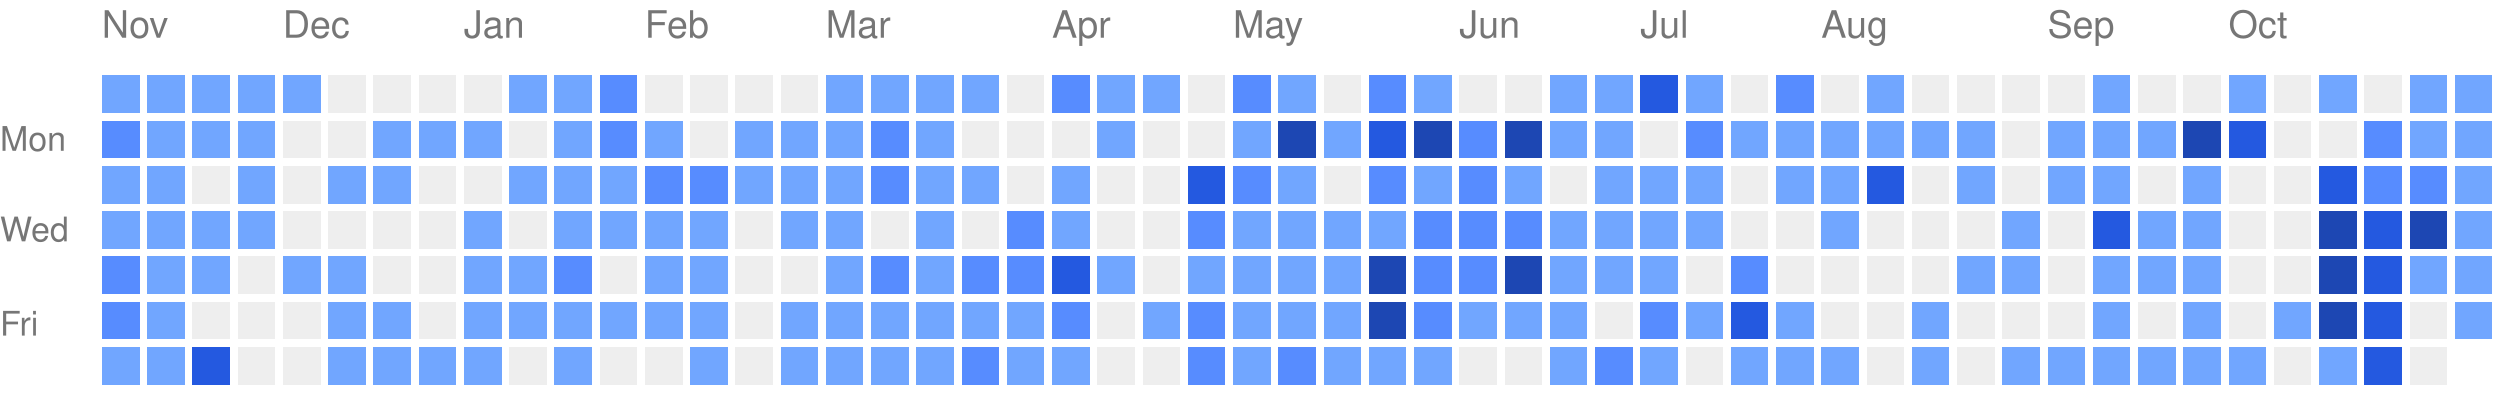
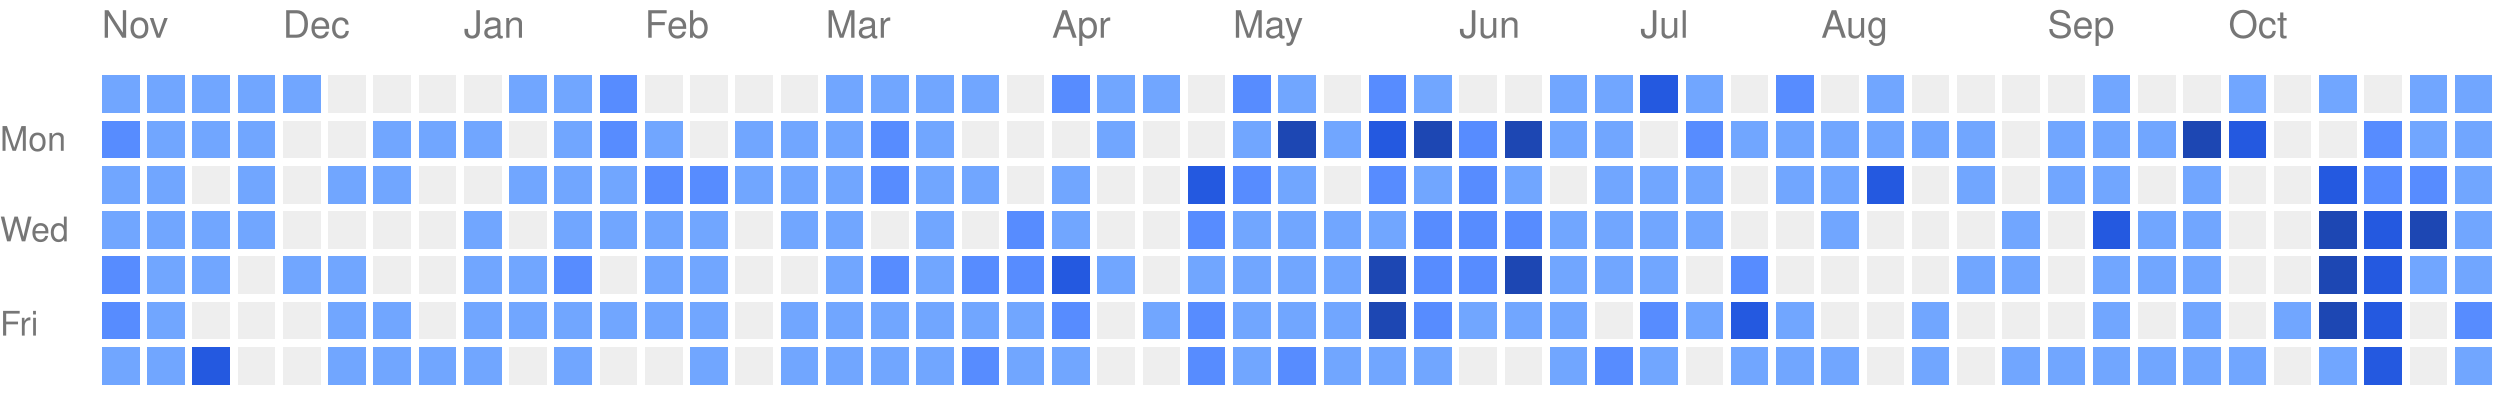
<svg xmlns="http://www.w3.org/2000/svg" version="1.1" width="663" height="104">
  <rect style="fill:#71a6ff;shape-rendering:crispedges;" data-score="1" data-date="2025-11-09" x="27" y="20" width="10" height="10" />
  <rect style="fill:#71a6ff;shape-rendering:crispedges;" data-score="1" data-date="2025-11-16" x="39" y="20" width="10" height="10" />
  <rect style="fill:#71a6ff;shape-rendering:crispedges;" data-score="1" data-date="2025-11-23" x="51" y="20" width="10" height="10" />
  <rect style="fill:#71a6ff;shape-rendering:crispedges;" data-score="1" data-date="2025-11-30" x="63" y="20" width="10" height="10" />
  <rect style="fill:#71a6ff;shape-rendering:crispedges;" data-score="1" data-date="2025-12-07" x="75" y="20" width="10" height="10" />
  <rect style="fill:#EEEEEE;shape-rendering:crispedges;" data-score="0" data-date="2025-12-14" x="87" y="20" width="10" height="10" />
  <rect style="fill:#EEEEEE;shape-rendering:crispedges;" data-score="0" data-date="2025-12-21" x="99" y="20" width="10" height="10" />
  <rect style="fill:#EEEEEE;shape-rendering:crispedges;" data-score="0" data-date="2025-12-28" x="111" y="20" width="10" height="10" />
  <rect style="fill:#EEEEEE;shape-rendering:crispedges;" data-score="0" data-date="2026-01-04" x="123" y="20" width="10" height="10" />
  <rect style="fill:#71a6ff;shape-rendering:crispedges;" data-score="1" data-date="2026-01-11" x="135" y="20" width="10" height="10" />
  <rect style="fill:#71a6ff;shape-rendering:crispedges;" data-score="1" data-date="2026-01-18" x="147" y="20" width="10" height="10" />
  <rect style="fill:#578cff;shape-rendering:crispedges;" data-score="2" data-date="2026-01-25" x="159" y="20" width="10" height="10" />
  <rect style="fill:#EEEEEE;shape-rendering:crispedges;" data-score="0" data-date="2026-02-01" x="171" y="20" width="10" height="10" />
  <rect style="fill:#EEEEEE;shape-rendering:crispedges;" data-score="0" data-date="2026-02-08" x="183" y="20" width="10" height="10" />
  <rect style="fill:#EEEEEE;shape-rendering:crispedges;" data-score="0" data-date="2026-02-15" x="195" y="20" width="10" height="10" />
  <rect style="fill:#EEEEEE;shape-rendering:crispedges;" data-score="0" data-date="2026-02-22" x="207" y="20" width="10" height="10" />
  <rect style="fill:#71a6ff;shape-rendering:crispedges;" data-score="1" data-date="2026-03-01" x="219" y="20" width="10" height="10" />
  <rect style="fill:#71a6ff;shape-rendering:crispedges;" data-score="1" data-date="2026-03-08" x="231" y="20" width="10" height="10" />
  <rect style="fill:#71a6ff;shape-rendering:crispedges;" data-score="1" data-date="2026-03-15" x="243" y="20" width="10" height="10" />
  <rect style="fill:#71a6ff;shape-rendering:crispedges;" data-score="1" data-date="2026-03-22" x="255" y="20" width="10" height="10" />
  <rect style="fill:#EEEEEE;shape-rendering:crispedges;" data-score="0" data-date="2026-03-29" x="267" y="20" width="10" height="10" />
  <rect style="fill:#578cff;shape-rendering:crispedges;" data-score="2" data-date="2026-04-05" x="279" y="20" width="10" height="10" />
  <rect style="fill:#71a6ff;shape-rendering:crispedges;" data-score="1" data-date="2026-04-12" x="291" y="20" width="10" height="10" />
  <rect style="fill:#71a6ff;shape-rendering:crispedges;" data-score="1" data-date="2026-04-19" x="303" y="20" width="10" height="10" />
  <rect style="fill:#EEEEEE;shape-rendering:crispedges;" data-score="0" data-date="2026-04-26" x="315" y="20" width="10" height="10" />
  <rect style="fill:#578cff;shape-rendering:crispedges;" data-score="2" data-date="2026-05-03" x="327" y="20" width="10" height="10" />
  <rect style="fill:#71a6ff;shape-rendering:crispedges;" data-score="1" data-date="2026-05-10" x="339" y="20" width="10" height="10" />
  <rect style="fill:#EEEEEE;shape-rendering:crispedges;" data-score="0" data-date="2026-05-17" x="351" y="20" width="10" height="10" />
  <rect style="fill:#578cff;shape-rendering:crispedges;" data-score="2" data-date="2026-05-24" x="363" y="20" width="10" height="10" />
  <rect style="fill:#71a6ff;shape-rendering:crispedges;" data-score="1" data-date="2026-05-31" x="375" y="20" width="10" height="10" />
  <rect style="fill:#EEEEEE;shape-rendering:crispedges;" data-score="0" data-date="2026-06-07" x="387" y="20" width="10" height="10" />
  <rect style="fill:#EEEEEE;shape-rendering:crispedges;" data-score="0" data-date="2026-06-14" x="399" y="20" width="10" height="10" />
  <rect style="fill:#71a6ff;shape-rendering:crispedges;" data-score="1" data-date="2026-06-21" x="411" y="20" width="10" height="10" />
  <rect style="fill:#71a6ff;shape-rendering:crispedges;" data-score="1" data-date="2026-06-28" x="423" y="20" width="10" height="10" />
  <rect style="fill:#2459e0;shape-rendering:crispedges;" data-score="3" data-date="2026-07-05" x="435" y="20" width="10" height="10" />
  <rect style="fill:#71a6ff;shape-rendering:crispedges;" data-score="1" data-date="2026-07-12" x="447" y="20" width="10" height="10" />
  <rect style="fill:#EEEEEE;shape-rendering:crispedges;" data-score="0" data-date="2026-07-19" x="459" y="20" width="10" height="10" />
  <rect style="fill:#578cff;shape-rendering:crispedges;" data-score="2" data-date="2026-07-26" x="471" y="20" width="10" height="10" />
  <rect style="fill:#EEEEEE;shape-rendering:crispedges;" data-score="0" data-date="2026-08-02" x="483" y="20" width="10" height="10" />
  <rect style="fill:#71a6ff;shape-rendering:crispedges;" data-score="1" data-date="2026-08-09" x="495" y="20" width="10" height="10" />
  <rect style="fill:#EEEEEE;shape-rendering:crispedges;" data-score="0" data-date="2026-08-16" x="507" y="20" width="10" height="10" />
  <rect style="fill:#EEEEEE;shape-rendering:crispedges;" data-score="0" data-date="2026-08-23" x="519" y="20" width="10" height="10" />
  <rect style="fill:#EEEEEE;shape-rendering:crispedges;" data-score="0" data-date="2026-08-30" x="531" y="20" width="10" height="10" />
  <rect style="fill:#EEEEEE;shape-rendering:crispedges;" data-score="0" data-date="2026-09-06" x="543" y="20" width="10" height="10" />
  <rect style="fill:#71a6ff;shape-rendering:crispedges;" data-score="1" data-date="2026-09-13" x="555" y="20" width="10" height="10" />
  <rect style="fill:#EEEEEE;shape-rendering:crispedges;" data-score="0" data-date="2026-09-20" x="567" y="20" width="10" height="10" />
  <rect style="fill:#EEEEEE;shape-rendering:crispedges;" data-score="0" data-date="2026-09-27" x="579" y="20" width="10" height="10" />
  <rect style="fill:#71a6ff;shape-rendering:crispedges;" data-score="1" data-date="2026-10-04" x="591" y="20" width="10" height="10" />
  <rect style="fill:#EEEEEE;shape-rendering:crispedges;" data-score="0" data-date="2026-10-11" x="603" y="20" width="10" height="10" />
  <rect style="fill:#71a6ff;shape-rendering:crispedges;" data-score="1" data-date="2026-10-18" x="615" y="20" width="10" height="10" />
  <rect style="fill:#EEEEEE;shape-rendering:crispedges;" data-score="0" data-date="2026-10-25" x="627" y="20" width="10" height="10" />
  <rect style="fill:#71a6ff;shape-rendering:crispedges;" data-score="1" data-date="2026-11-01" x="639" y="20" width="10" height="10" />
  <rect style="fill:#71a6ff;shape-rendering:crispedges;" data-score="1" data-date="2026-11-08" x="651" y="20" width="10" height="10" />
  <rect style="fill:#578cff;shape-rendering:crispedges;" data-score="2" data-date="2025-11-10" x="27" y="32" width="10" height="10" />
  <rect style="fill:#71a6ff;shape-rendering:crispedges;" data-score="1" data-date="2025-11-17" x="39" y="32" width="10" height="10" />
  <rect style="fill:#71a6ff;shape-rendering:crispedges;" data-score="1" data-date="2025-11-24" x="51" y="32" width="10" height="10" />
  <rect style="fill:#71a6ff;shape-rendering:crispedges;" data-score="1" data-date="2025-12-01" x="63" y="32" width="10" height="10" />
  <rect style="fill:#EEEEEE;shape-rendering:crispedges;" data-score="0" data-date="2025-12-08" x="75" y="32" width="10" height="10" />
  <rect style="fill:#EEEEEE;shape-rendering:crispedges;" data-score="0" data-date="2025-12-15" x="87" y="32" width="10" height="10" />
  <rect style="fill:#71a6ff;shape-rendering:crispedges;" data-score="1" data-date="2025-12-22" x="99" y="32" width="10" height="10" />
  <rect style="fill:#71a6ff;shape-rendering:crispedges;" data-score="1" data-date="2025-12-29" x="111" y="32" width="10" height="10" />
  <rect style="fill:#71a6ff;shape-rendering:crispedges;" data-score="1" data-date="2026-01-05" x="123" y="32" width="10" height="10" />
  <rect style="fill:#EEEEEE;shape-rendering:crispedges;" data-score="0" data-date="2026-01-12" x="135" y="32" width="10" height="10" />
  <rect style="fill:#71a6ff;shape-rendering:crispedges;" data-score="1" data-date="2026-01-19" x="147" y="32" width="10" height="10" />
  <rect style="fill:#578cff;shape-rendering:crispedges;" data-score="2" data-date="2026-01-26" x="159" y="32" width="10" height="10" />
  <rect style="fill:#71a6ff;shape-rendering:crispedges;" data-score="1" data-date="2026-02-02" x="171" y="32" width="10" height="10" />
  <rect style="fill:#EEEEEE;shape-rendering:crispedges;" data-score="0" data-date="2026-02-09" x="183" y="32" width="10" height="10" />
  <rect style="fill:#71a6ff;shape-rendering:crispedges;" data-score="1" data-date="2026-02-16" x="195" y="32" width="10" height="10" />
  <rect style="fill:#71a6ff;shape-rendering:crispedges;" data-score="1" data-date="2026-02-23" x="207" y="32" width="10" height="10" />
  <rect style="fill:#71a6ff;shape-rendering:crispedges;" data-score="1" data-date="2026-03-02" x="219" y="32" width="10" height="10" />
  <rect style="fill:#578cff;shape-rendering:crispedges;" data-score="2" data-date="2026-03-09" x="231" y="32" width="10" height="10" />
  <rect style="fill:#71a6ff;shape-rendering:crispedges;" data-score="1" data-date="2026-03-16" x="243" y="32" width="10" height="10" />
  <rect style="fill:#EEEEEE;shape-rendering:crispedges;" data-score="0" data-date="2026-03-23" x="255" y="32" width="10" height="10" />
  <rect style="fill:#EEEEEE;shape-rendering:crispedges;" data-score="0" data-date="2026-03-30" x="267" y="32" width="10" height="10" />
  <rect style="fill:#EEEEEE;shape-rendering:crispedges;" data-score="0" data-date="2026-04-06" x="279" y="32" width="10" height="10" />
  <rect style="fill:#71a6ff;shape-rendering:crispedges;" data-score="1" data-date="2026-04-13" x="291" y="32" width="10" height="10" />
  <rect style="fill:#EEEEEE;shape-rendering:crispedges;" data-score="0" data-date="2026-04-20" x="303" y="32" width="10" height="10" />
  <rect style="fill:#EEEEEE;shape-rendering:crispedges;" data-score="0" data-date="2026-04-27" x="315" y="32" width="10" height="10" />
  <rect style="fill:#71a6ff;shape-rendering:crispedges;" data-score="1" data-date="2026-05-04" x="327" y="32" width="10" height="10" />
  <rect style="fill:#1d47b3;shape-rendering:crispedges;" data-score="4" data-date="2026-05-11" x="339" y="32" width="10" height="10" />
  <rect style="fill:#71a6ff;shape-rendering:crispedges;" data-score="1" data-date="2026-05-18" x="351" y="32" width="10" height="10" />
  <rect style="fill:#2459e0;shape-rendering:crispedges;" data-score="3" data-date="2026-05-25" x="363" y="32" width="10" height="10" />
  <rect style="fill:#1d47b3;shape-rendering:crispedges;" data-score="4" data-date="2026-06-01" x="375" y="32" width="10" height="10" />
  <rect style="fill:#578cff;shape-rendering:crispedges;" data-score="2" data-date="2026-06-08" x="387" y="32" width="10" height="10" />
  <rect style="fill:#1d47b3;shape-rendering:crispedges;" data-score="4" data-date="2026-06-15" x="399" y="32" width="10" height="10" />
  <rect style="fill:#71a6ff;shape-rendering:crispedges;" data-score="1" data-date="2026-06-22" x="411" y="32" width="10" height="10" />
  <rect style="fill:#71a6ff;shape-rendering:crispedges;" data-score="1" data-date="2026-06-29" x="423" y="32" width="10" height="10" />
  <rect style="fill:#EEEEEE;shape-rendering:crispedges;" data-score="0" data-date="2026-07-06" x="435" y="32" width="10" height="10" />
  <rect style="fill:#578cff;shape-rendering:crispedges;" data-score="2" data-date="2026-07-13" x="447" y="32" width="10" height="10" />
  <rect style="fill:#71a6ff;shape-rendering:crispedges;" data-score="1" data-date="2026-07-20" x="459" y="32" width="10" height="10" />
  <rect style="fill:#71a6ff;shape-rendering:crispedges;" data-score="1" data-date="2026-07-27" x="471" y="32" width="10" height="10" />
  <rect style="fill:#71a6ff;shape-rendering:crispedges;" data-score="1" data-date="2026-08-03" x="483" y="32" width="10" height="10" />
  <rect style="fill:#71a6ff;shape-rendering:crispedges;" data-score="1" data-date="2026-08-10" x="495" y="32" width="10" height="10" />
  <rect style="fill:#71a6ff;shape-rendering:crispedges;" data-score="1" data-date="2026-08-17" x="507" y="32" width="10" height="10" />
  <rect style="fill:#71a6ff;shape-rendering:crispedges;" data-score="1" data-date="2026-08-24" x="519" y="32" width="10" height="10" />
  <rect style="fill:#EEEEEE;shape-rendering:crispedges;" data-score="0" data-date="2026-08-31" x="531" y="32" width="10" height="10" />
  <rect style="fill:#71a6ff;shape-rendering:crispedges;" data-score="1" data-date="2026-09-07" x="543" y="32" width="10" height="10" />
  <rect style="fill:#71a6ff;shape-rendering:crispedges;" data-score="1" data-date="2026-09-14" x="555" y="32" width="10" height="10" />
  <rect style="fill:#71a6ff;shape-rendering:crispedges;" data-score="1" data-date="2026-09-21" x="567" y="32" width="10" height="10" />
  <rect style="fill:#1d47b3;shape-rendering:crispedges;" data-score="4" data-date="2026-09-28" x="579" y="32" width="10" height="10" />
  <rect style="fill:#2459e0;shape-rendering:crispedges;" data-score="3" data-date="2026-10-05" x="591" y="32" width="10" height="10" />
  <rect style="fill:#EEEEEE;shape-rendering:crispedges;" data-score="0" data-date="2026-10-12" x="603" y="32" width="10" height="10" />
  <rect style="fill:#EEEEEE;shape-rendering:crispedges;" data-score="0" data-date="2026-10-19" x="615" y="32" width="10" height="10" />
  <rect style="fill:#578cff;shape-rendering:crispedges;" data-score="2" data-date="2026-10-26" x="627" y="32" width="10" height="10" />
  <rect style="fill:#71a6ff;shape-rendering:crispedges;" data-score="1" data-date="2026-11-02" x="639" y="32" width="10" height="10" />
  <rect style="fill:#71a6ff;shape-rendering:crispedges;" data-score="1" data-date="2026-11-09" x="651" y="32" width="10" height="10" />
  <rect style="fill:#71a6ff;shape-rendering:crispedges;" data-score="1" data-date="2025-11-11" x="27" y="44" width="10" height="10" />
  <rect style="fill:#71a6ff;shape-rendering:crispedges;" data-score="1" data-date="2025-11-18" x="39" y="44" width="10" height="10" />
  <rect style="fill:#EEEEEE;shape-rendering:crispedges;" data-score="0" data-date="2025-11-25" x="51" y="44" width="10" height="10" />
  <rect style="fill:#71a6ff;shape-rendering:crispedges;" data-score="1" data-date="2025-12-02" x="63" y="44" width="10" height="10" />
  <rect style="fill:#EEEEEE;shape-rendering:crispedges;" data-score="0" data-date="2025-12-09" x="75" y="44" width="10" height="10" />
  <rect style="fill:#71a6ff;shape-rendering:crispedges;" data-score="1" data-date="2025-12-16" x="87" y="44" width="10" height="10" />
  <rect style="fill:#71a6ff;shape-rendering:crispedges;" data-score="1" data-date="2025-12-23" x="99" y="44" width="10" height="10" />
  <rect style="fill:#EEEEEE;shape-rendering:crispedges;" data-score="0" data-date="2025-12-30" x="111" y="44" width="10" height="10" />
  <rect style="fill:#EEEEEE;shape-rendering:crispedges;" data-score="0" data-date="2026-01-06" x="123" y="44" width="10" height="10" />
  <rect style="fill:#71a6ff;shape-rendering:crispedges;" data-score="1" data-date="2026-01-13" x="135" y="44" width="10" height="10" />
  <rect style="fill:#71a6ff;shape-rendering:crispedges;" data-score="1" data-date="2026-01-20" x="147" y="44" width="10" height="10" />
  <rect style="fill:#71a6ff;shape-rendering:crispedges;" data-score="1" data-date="2026-01-27" x="159" y="44" width="10" height="10" />
  <rect style="fill:#578cff;shape-rendering:crispedges;" data-score="2" data-date="2026-02-03" x="171" y="44" width="10" height="10" />
  <rect style="fill:#578cff;shape-rendering:crispedges;" data-score="2" data-date="2026-02-10" x="183" y="44" width="10" height="10" />
  <rect style="fill:#71a6ff;shape-rendering:crispedges;" data-score="1" data-date="2026-02-17" x="195" y="44" width="10" height="10" />
  <rect style="fill:#71a6ff;shape-rendering:crispedges;" data-score="1" data-date="2026-02-24" x="207" y="44" width="10" height="10" />
  <rect style="fill:#71a6ff;shape-rendering:crispedges;" data-score="1" data-date="2026-03-03" x="219" y="44" width="10" height="10" />
  <rect style="fill:#578cff;shape-rendering:crispedges;" data-score="2" data-date="2026-03-10" x="231" y="44" width="10" height="10" />
  <rect style="fill:#71a6ff;shape-rendering:crispedges;" data-score="1" data-date="2026-03-17" x="243" y="44" width="10" height="10" />
  <rect style="fill:#71a6ff;shape-rendering:crispedges;" data-score="1" data-date="2026-03-24" x="255" y="44" width="10" height="10" />
  <rect style="fill:#EEEEEE;shape-rendering:crispedges;" data-score="0" data-date="2026-03-31" x="267" y="44" width="10" height="10" />
  <rect style="fill:#71a6ff;shape-rendering:crispedges;" data-score="1" data-date="2026-04-07" x="279" y="44" width="10" height="10" />
  <rect style="fill:#EEEEEE;shape-rendering:crispedges;" data-score="0" data-date="2026-04-14" x="291" y="44" width="10" height="10" />
  <rect style="fill:#EEEEEE;shape-rendering:crispedges;" data-score="0" data-date="2026-04-21" x="303" y="44" width="10" height="10" />
  <rect style="fill:#2459e0;shape-rendering:crispedges;" data-score="3" data-date="2026-04-28" x="315" y="44" width="10" height="10" />
  <rect style="fill:#578cff;shape-rendering:crispedges;" data-score="2" data-date="2026-05-05" x="327" y="44" width="10" height="10" />
  <rect style="fill:#71a6ff;shape-rendering:crispedges;" data-score="1" data-date="2026-05-12" x="339" y="44" width="10" height="10" />
  <rect style="fill:#EEEEEE;shape-rendering:crispedges;" data-score="0" data-date="2026-05-19" x="351" y="44" width="10" height="10" />
  <rect style="fill:#578cff;shape-rendering:crispedges;" data-score="2" data-date="2026-05-26" x="363" y="44" width="10" height="10" />
  <rect style="fill:#71a6ff;shape-rendering:crispedges;" data-score="1" data-date="2026-06-02" x="375" y="44" width="10" height="10" />
  <rect style="fill:#578cff;shape-rendering:crispedges;" data-score="2" data-date="2026-06-09" x="387" y="44" width="10" height="10" />
  <rect style="fill:#71a6ff;shape-rendering:crispedges;" data-score="1" data-date="2026-06-16" x="399" y="44" width="10" height="10" />
  <rect style="fill:#EEEEEE;shape-rendering:crispedges;" data-score="0" data-date="2026-06-23" x="411" y="44" width="10" height="10" />
  <rect style="fill:#71a6ff;shape-rendering:crispedges;" data-score="1" data-date="2026-06-30" x="423" y="44" width="10" height="10" />
  <rect style="fill:#71a6ff;shape-rendering:crispedges;" data-score="1" data-date="2026-07-07" x="435" y="44" width="10" height="10" />
  <rect style="fill:#71a6ff;shape-rendering:crispedges;" data-score="1" data-date="2026-07-14" x="447" y="44" width="10" height="10" />
  <rect style="fill:#EEEEEE;shape-rendering:crispedges;" data-score="0" data-date="2026-07-21" x="459" y="44" width="10" height="10" />
  <rect style="fill:#71a6ff;shape-rendering:crispedges;" data-score="1" data-date="2026-07-28" x="471" y="44" width="10" height="10" />
  <rect style="fill:#71a6ff;shape-rendering:crispedges;" data-score="1" data-date="2026-08-04" x="483" y="44" width="10" height="10" />
  <rect style="fill:#2459e0;shape-rendering:crispedges;" data-score="3" data-date="2026-08-11" x="495" y="44" width="10" height="10" />
  <rect style="fill:#EEEEEE;shape-rendering:crispedges;" data-score="0" data-date="2026-08-18" x="507" y="44" width="10" height="10" />
  <rect style="fill:#71a6ff;shape-rendering:crispedges;" data-score="1" data-date="2026-08-25" x="519" y="44" width="10" height="10" />
  <rect style="fill:#EEEEEE;shape-rendering:crispedges;" data-score="0" data-date="2026-09-01" x="531" y="44" width="10" height="10" />
  <rect style="fill:#71a6ff;shape-rendering:crispedges;" data-score="1" data-date="2026-09-08" x="543" y="44" width="10" height="10" />
  <rect style="fill:#71a6ff;shape-rendering:crispedges;" data-score="1" data-date="2026-09-15" x="555" y="44" width="10" height="10" />
  <rect style="fill:#EEEEEE;shape-rendering:crispedges;" data-score="0" data-date="2026-09-22" x="567" y="44" width="10" height="10" />
  <rect style="fill:#71a6ff;shape-rendering:crispedges;" data-score="1" data-date="2026-09-29" x="579" y="44" width="10" height="10" />
  <rect style="fill:#EEEEEE;shape-rendering:crispedges;" data-score="0" data-date="2026-10-06" x="591" y="44" width="10" height="10" />
  <rect style="fill:#EEEEEE;shape-rendering:crispedges;" data-score="0" data-date="2026-10-13" x="603" y="44" width="10" height="10" />
  <rect style="fill:#2459e0;shape-rendering:crispedges;" data-score="3" data-date="2026-10-20" x="615" y="44" width="10" height="10" />
  <rect style="fill:#578cff;shape-rendering:crispedges;" data-score="2" data-date="2026-10-27" x="627" y="44" width="10" height="10" />
  <rect style="fill:#578cff;shape-rendering:crispedges;" data-score="2" data-date="2026-11-03" x="639" y="44" width="10" height="10" />
  <rect style="fill:#71a6ff;shape-rendering:crispedges;" data-score="1" data-date="2026-11-10" x="651" y="44" width="10" height="10" />
  <rect style="fill:#71a6ff;shape-rendering:crispedges;" data-score="1" data-date="2025-11-12" x="27" y="56" width="10" height="10" />
  <rect style="fill:#71a6ff;shape-rendering:crispedges;" data-score="1" data-date="2025-11-19" x="39" y="56" width="10" height="10" />
  <rect style="fill:#71a6ff;shape-rendering:crispedges;" data-score="1" data-date="2025-11-26" x="51" y="56" width="10" height="10" />
  <rect style="fill:#71a6ff;shape-rendering:crispedges;" data-score="1" data-date="2025-12-03" x="63" y="56" width="10" height="10" />
  <rect style="fill:#EEEEEE;shape-rendering:crispedges;" data-score="0" data-date="2025-12-10" x="75" y="56" width="10" height="10" />
  <rect style="fill:#EEEEEE;shape-rendering:crispedges;" data-score="0" data-date="2025-12-17" x="87" y="56" width="10" height="10" />
  <rect style="fill:#EEEEEE;shape-rendering:crispedges;" data-score="0" data-date="2025-12-24" x="99" y="56" width="10" height="10" />
  <rect style="fill:#EEEEEE;shape-rendering:crispedges;" data-score="0" data-date="2025-12-31" x="111" y="56" width="10" height="10" />
  <rect style="fill:#71a6ff;shape-rendering:crispedges;" data-score="1" data-date="2026-01-07" x="123" y="56" width="10" height="10" />
  <rect style="fill:#EEEEEE;shape-rendering:crispedges;" data-score="0" data-date="2026-01-14" x="135" y="56" width="10" height="10" />
  <rect style="fill:#71a6ff;shape-rendering:crispedges;" data-score="1" data-date="2026-01-21" x="147" y="56" width="10" height="10" />
  <rect style="fill:#71a6ff;shape-rendering:crispedges;" data-score="1" data-date="2026-01-28" x="159" y="56" width="10" height="10" />
  <rect style="fill:#71a6ff;shape-rendering:crispedges;" data-score="1" data-date="2026-02-04" x="171" y="56" width="10" height="10" />
  <rect style="fill:#71a6ff;shape-rendering:crispedges;" data-score="1" data-date="2026-02-11" x="183" y="56" width="10" height="10" />
  <rect style="fill:#EEEEEE;shape-rendering:crispedges;" data-score="0" data-date="2026-02-18" x="195" y="56" width="10" height="10" />
  <rect style="fill:#71a6ff;shape-rendering:crispedges;" data-score="1" data-date="2026-02-25" x="207" y="56" width="10" height="10" />
  <rect style="fill:#71a6ff;shape-rendering:crispedges;" data-score="1" data-date="2026-03-04" x="219" y="56" width="10" height="10" />
  <rect style="fill:#EEEEEE;shape-rendering:crispedges;" data-score="0" data-date="2026-03-11" x="231" y="56" width="10" height="10" />
  <rect style="fill:#71a6ff;shape-rendering:crispedges;" data-score="1" data-date="2026-03-18" x="243" y="56" width="10" height="10" />
  <rect style="fill:#EEEEEE;shape-rendering:crispedges;" data-score="0" data-date="2026-03-25" x="255" y="56" width="10" height="10" />
  <rect style="fill:#578cff;shape-rendering:crispedges;" data-score="2" data-date="2026-04-01" x="267" y="56" width="10" height="10" />
  <rect style="fill:#71a6ff;shape-rendering:crispedges;" data-score="1" data-date="2026-04-08" x="279" y="56" width="10" height="10" />
  <rect style="fill:#EEEEEE;shape-rendering:crispedges;" data-score="0" data-date="2026-04-15" x="291" y="56" width="10" height="10" />
  <rect style="fill:#EEEEEE;shape-rendering:crispedges;" data-score="0" data-date="2026-04-22" x="303" y="56" width="10" height="10" />
  <rect style="fill:#578cff;shape-rendering:crispedges;" data-score="2" data-date="2026-04-29" x="315" y="56" width="10" height="10" />
  <rect style="fill:#71a6ff;shape-rendering:crispedges;" data-score="1" data-date="2026-05-06" x="327" y="56" width="10" height="10" />
  <rect style="fill:#71a6ff;shape-rendering:crispedges;" data-score="1" data-date="2026-05-13" x="339" y="56" width="10" height="10" />
  <rect style="fill:#71a6ff;shape-rendering:crispedges;" data-score="1" data-date="2026-05-20" x="351" y="56" width="10" height="10" />
  <rect style="fill:#71a6ff;shape-rendering:crispedges;" data-score="1" data-date="2026-05-27" x="363" y="56" width="10" height="10" />
  <rect style="fill:#578cff;shape-rendering:crispedges;" data-score="2" data-date="2026-06-03" x="375" y="56" width="10" height="10" />
  <rect style="fill:#578cff;shape-rendering:crispedges;" data-score="2" data-date="2026-06-10" x="387" y="56" width="10" height="10" />
  <rect style="fill:#578cff;shape-rendering:crispedges;" data-score="2" data-date="2026-06-17" x="399" y="56" width="10" height="10" />
  <rect style="fill:#71a6ff;shape-rendering:crispedges;" data-score="1" data-date="2026-06-24" x="411" y="56" width="10" height="10" />
  <rect style="fill:#71a6ff;shape-rendering:crispedges;" data-score="1" data-date="2026-07-01" x="423" y="56" width="10" height="10" />
  <rect style="fill:#71a6ff;shape-rendering:crispedges;" data-score="1" data-date="2026-07-08" x="435" y="56" width="10" height="10" />
  <rect style="fill:#71a6ff;shape-rendering:crispedges;" data-score="1" data-date="2026-07-15" x="447" y="56" width="10" height="10" />
  <rect style="fill:#EEEEEE;shape-rendering:crispedges;" data-score="0" data-date="2026-07-22" x="459" y="56" width="10" height="10" />
  <rect style="fill:#EEEEEE;shape-rendering:crispedges;" data-score="0" data-date="2026-07-29" x="471" y="56" width="10" height="10" />
  <rect style="fill:#71a6ff;shape-rendering:crispedges;" data-score="1" data-date="2026-08-05" x="483" y="56" width="10" height="10" />
  <rect style="fill:#EEEEEE;shape-rendering:crispedges;" data-score="0" data-date="2026-08-12" x="495" y="56" width="10" height="10" />
  <rect style="fill:#EEEEEE;shape-rendering:crispedges;" data-score="0" data-date="2026-08-19" x="507" y="56" width="10" height="10" />
  <rect style="fill:#EEEEEE;shape-rendering:crispedges;" data-score="0" data-date="2026-08-26" x="519" y="56" width="10" height="10" />
  <rect style="fill:#71a6ff;shape-rendering:crispedges;" data-score="1" data-date="2026-09-02" x="531" y="56" width="10" height="10" />
  <rect style="fill:#EEEEEE;shape-rendering:crispedges;" data-score="0" data-date="2026-09-09" x="543" y="56" width="10" height="10" />
  <rect style="fill:#2459e0;shape-rendering:crispedges;" data-score="3" data-date="2026-09-16" x="555" y="56" width="10" height="10" />
  <rect style="fill:#71a6ff;shape-rendering:crispedges;" data-score="1" data-date="2026-09-23" x="567" y="56" width="10" height="10" />
  <rect style="fill:#71a6ff;shape-rendering:crispedges;" data-score="1" data-date="2026-09-30" x="579" y="56" width="10" height="10" />
  <rect style="fill:#EEEEEE;shape-rendering:crispedges;" data-score="0" data-date="2026-10-07" x="591" y="56" width="10" height="10" />
  <rect style="fill:#EEEEEE;shape-rendering:crispedges;" data-score="0" data-date="2026-10-14" x="603" y="56" width="10" height="10" />
  <rect style="fill:#1d47b3;shape-rendering:crispedges;" data-score="4" data-date="2026-10-21" x="615" y="56" width="10" height="10" />
  <rect style="fill:#2459e0;shape-rendering:crispedges;" data-score="3" data-date="2026-10-28" x="627" y="56" width="10" height="10" />
  <rect style="fill:#1d47b3;shape-rendering:crispedges;" data-score="4" data-date="2026-11-04" x="639" y="56" width="10" height="10" />
  <rect style="fill:#71a6ff;shape-rendering:crispedges;" data-score="1" data-date="2026-11-11" x="651" y="56" width="10" height="10" />
  <rect style="fill:#578cff;shape-rendering:crispedges;" data-score="2" data-date="2025-11-13" x="27" y="68" width="10" height="10" />
  <rect style="fill:#71a6ff;shape-rendering:crispedges;" data-score="1" data-date="2025-11-20" x="39" y="68" width="10" height="10" />
  <rect style="fill:#71a6ff;shape-rendering:crispedges;" data-score="1" data-date="2025-11-27" x="51" y="68" width="10" height="10" />
  <rect style="fill:#EEEEEE;shape-rendering:crispedges;" data-score="0" data-date="2025-12-04" x="63" y="68" width="10" height="10" />
  <rect style="fill:#71a6ff;shape-rendering:crispedges;" data-score="1" data-date="2025-12-11" x="75" y="68" width="10" height="10" />
  <rect style="fill:#71a6ff;shape-rendering:crispedges;" data-score="1" data-date="2025-12-18" x="87" y="68" width="10" height="10" />
  <rect style="fill:#EEEEEE;shape-rendering:crispedges;" data-score="0" data-date="2025-12-25" x="99" y="68" width="10" height="10" />
  <rect style="fill:#EEEEEE;shape-rendering:crispedges;" data-score="0" data-date="2026-01-01" x="111" y="68" width="10" height="10" />
  <rect style="fill:#71a6ff;shape-rendering:crispedges;" data-score="1" data-date="2026-01-08" x="123" y="68" width="10" height="10" />
  <rect style="fill:#71a6ff;shape-rendering:crispedges;" data-score="1" data-date="2026-01-15" x="135" y="68" width="10" height="10" />
  <rect style="fill:#578cff;shape-rendering:crispedges;" data-score="2" data-date="2026-01-22" x="147" y="68" width="10" height="10" />
  <rect style="fill:#EEEEEE;shape-rendering:crispedges;" data-score="0" data-date="2026-01-29" x="159" y="68" width="10" height="10" />
  <rect style="fill:#71a6ff;shape-rendering:crispedges;" data-score="1" data-date="2026-02-05" x="171" y="68" width="10" height="10" />
  <rect style="fill:#71a6ff;shape-rendering:crispedges;" data-score="1" data-date="2026-02-12" x="183" y="68" width="10" height="10" />
  <rect style="fill:#EEEEEE;shape-rendering:crispedges;" data-score="0" data-date="2026-02-19" x="195" y="68" width="10" height="10" />
  <rect style="fill:#EEEEEE;shape-rendering:crispedges;" data-score="0" data-date="2026-02-26" x="207" y="68" width="10" height="10" />
  <rect style="fill:#71a6ff;shape-rendering:crispedges;" data-score="1" data-date="2026-03-05" x="219" y="68" width="10" height="10" />
  <rect style="fill:#578cff;shape-rendering:crispedges;" data-score="2" data-date="2026-03-12" x="231" y="68" width="10" height="10" />
  <rect style="fill:#71a6ff;shape-rendering:crispedges;" data-score="1" data-date="2026-03-19" x="243" y="68" width="10" height="10" />
  <rect style="fill:#578cff;shape-rendering:crispedges;" data-score="2" data-date="2026-03-26" x="255" y="68" width="10" height="10" />
  <rect style="fill:#578cff;shape-rendering:crispedges;" data-score="2" data-date="2026-04-02" x="267" y="68" width="10" height="10" />
  <rect style="fill:#2459e0;shape-rendering:crispedges;" data-score="3" data-date="2026-04-09" x="279" y="68" width="10" height="10" />
  <rect style="fill:#71a6ff;shape-rendering:crispedges;" data-score="1" data-date="2026-04-16" x="291" y="68" width="10" height="10" />
  <rect style="fill:#EEEEEE;shape-rendering:crispedges;" data-score="0" data-date="2026-04-23" x="303" y="68" width="10" height="10" />
  <rect style="fill:#71a6ff;shape-rendering:crispedges;" data-score="1" data-date="2026-04-30" x="315" y="68" width="10" height="10" />
  <rect style="fill:#71a6ff;shape-rendering:crispedges;" data-score="1" data-date="2026-05-07" x="327" y="68" width="10" height="10" />
  <rect style="fill:#71a6ff;shape-rendering:crispedges;" data-score="1" data-date="2026-05-14" x="339" y="68" width="10" height="10" />
  <rect style="fill:#71a6ff;shape-rendering:crispedges;" data-score="1" data-date="2026-05-21" x="351" y="68" width="10" height="10" />
  <rect style="fill:#1d47b3;shape-rendering:crispedges;" data-score="4" data-date="2026-05-28" x="363" y="68" width="10" height="10" />
  <rect style="fill:#578cff;shape-rendering:crispedges;" data-score="2" data-date="2026-06-04" x="375" y="68" width="10" height="10" />
  <rect style="fill:#578cff;shape-rendering:crispedges;" data-score="2" data-date="2026-06-11" x="387" y="68" width="10" height="10" />
  <rect style="fill:#1d47b3;shape-rendering:crispedges;" data-score="4" data-date="2026-06-18" x="399" y="68" width="10" height="10" />
  <rect style="fill:#71a6ff;shape-rendering:crispedges;" data-score="1" data-date="2026-06-25" x="411" y="68" width="10" height="10" />
  <rect style="fill:#71a6ff;shape-rendering:crispedges;" data-score="1" data-date="2026-07-02" x="423" y="68" width="10" height="10" />
  <rect style="fill:#71a6ff;shape-rendering:crispedges;" data-score="1" data-date="2026-07-09" x="435" y="68" width="10" height="10" />
  <rect style="fill:#EEEEEE;shape-rendering:crispedges;" data-score="0" data-date="2026-07-16" x="447" y="68" width="10" height="10" />
  <rect style="fill:#578cff;shape-rendering:crispedges;" data-score="2" data-date="2026-07-23" x="459" y="68" width="10" height="10" />
  <rect style="fill:#EEEEEE;shape-rendering:crispedges;" data-score="0" data-date="2026-07-30" x="471" y="68" width="10" height="10" />
  <rect style="fill:#EEEEEE;shape-rendering:crispedges;" data-score="0" data-date="2026-08-06" x="483" y="68" width="10" height="10" />
  <rect style="fill:#EEEEEE;shape-rendering:crispedges;" data-score="0" data-date="2026-08-13" x="495" y="68" width="10" height="10" />
  <rect style="fill:#EEEEEE;shape-rendering:crispedges;" data-score="0" data-date="2026-08-20" x="507" y="68" width="10" height="10" />
  <rect style="fill:#71a6ff;shape-rendering:crispedges;" data-score="1" data-date="2026-08-27" x="519" y="68" width="10" height="10" />
  <rect style="fill:#71a6ff;shape-rendering:crispedges;" data-score="1" data-date="2026-09-03" x="531" y="68" width="10" height="10" />
  <rect style="fill:#EEEEEE;shape-rendering:crispedges;" data-score="0" data-date="2026-09-10" x="543" y="68" width="10" height="10" />
  <rect style="fill:#71a6ff;shape-rendering:crispedges;" data-score="1" data-date="2026-09-17" x="555" y="68" width="10" height="10" />
  <rect style="fill:#71a6ff;shape-rendering:crispedges;" data-score="1" data-date="2026-09-24" x="567" y="68" width="10" height="10" />
  <rect style="fill:#71a6ff;shape-rendering:crispedges;" data-score="1" data-date="2026-10-01" x="579" y="68" width="10" height="10" />
  <rect style="fill:#EEEEEE;shape-rendering:crispedges;" data-score="0" data-date="2026-10-08" x="591" y="68" width="10" height="10" />
  <rect style="fill:#EEEEEE;shape-rendering:crispedges;" data-score="0" data-date="2026-10-15" x="603" y="68" width="10" height="10" />
  <rect style="fill:#1d47b3;shape-rendering:crispedges;" data-score="4" data-date="2026-10-22" x="615" y="68" width="10" height="10" />
  <rect style="fill:#2459e0;shape-rendering:crispedges;" data-score="3" data-date="2026-10-29" x="627" y="68" width="10" height="10" />
  <rect style="fill:#71a6ff;shape-rendering:crispedges;" data-score="1" data-date="2026-11-05" x="639" y="68" width="10" height="10" />
  <rect style="fill:#71a6ff;shape-rendering:crispedges;" data-score="1" data-date="2026-11-12" x="651" y="68" width="10" height="10" />
  <rect style="fill:#578cff;shape-rendering:crispedges;" data-score="2" data-date="2025-11-14" x="27" y="80" width="10" height="10" />
  <rect style="fill:#71a6ff;shape-rendering:crispedges;" data-score="1" data-date="2025-11-21" x="39" y="80" width="10" height="10" />
  <rect style="fill:#EEEEEE;shape-rendering:crispedges;" data-score="0" data-date="2025-11-28" x="51" y="80" width="10" height="10" />
  <rect style="fill:#EEEEEE;shape-rendering:crispedges;" data-score="0" data-date="2025-12-05" x="63" y="80" width="10" height="10" />
  <rect style="fill:#EEEEEE;shape-rendering:crispedges;" data-score="0" data-date="2025-12-12" x="75" y="80" width="10" height="10" />
  <rect style="fill:#71a6ff;shape-rendering:crispedges;" data-score="1" data-date="2025-12-19" x="87" y="80" width="10" height="10" />
  <rect style="fill:#71a6ff;shape-rendering:crispedges;" data-score="1" data-date="2025-12-26" x="99" y="80" width="10" height="10" />
  <rect style="fill:#EEEEEE;shape-rendering:crispedges;" data-score="0" data-date="2026-01-02" x="111" y="80" width="10" height="10" />
  <rect style="fill:#71a6ff;shape-rendering:crispedges;" data-score="1" data-date="2026-01-09" x="123" y="80" width="10" height="10" />
  <rect style="fill:#71a6ff;shape-rendering:crispedges;" data-score="1" data-date="2026-01-16" x="135" y="80" width="10" height="10" />
  <rect style="fill:#71a6ff;shape-rendering:crispedges;" data-score="1" data-date="2026-01-23" x="147" y="80" width="10" height="10" />
  <rect style="fill:#71a6ff;shape-rendering:crispedges;" data-score="1" data-date="2026-01-30" x="159" y="80" width="10" height="10" />
  <rect style="fill:#71a6ff;shape-rendering:crispedges;" data-score="1" data-date="2026-02-06" x="171" y="80" width="10" height="10" />
  <rect style="fill:#71a6ff;shape-rendering:crispedges;" data-score="1" data-date="2026-02-13" x="183" y="80" width="10" height="10" />
  <rect style="fill:#EEEEEE;shape-rendering:crispedges;" data-score="0" data-date="2026-02-20" x="195" y="80" width="10" height="10" />
  <rect style="fill:#71a6ff;shape-rendering:crispedges;" data-score="1" data-date="2026-02-27" x="207" y="80" width="10" height="10" />
  <rect style="fill:#71a6ff;shape-rendering:crispedges;" data-score="1" data-date="2026-03-06" x="219" y="80" width="10" height="10" />
  <rect style="fill:#71a6ff;shape-rendering:crispedges;" data-score="1" data-date="2026-03-13" x="231" y="80" width="10" height="10" />
  <rect style="fill:#71a6ff;shape-rendering:crispedges;" data-score="1" data-date="2026-03-20" x="243" y="80" width="10" height="10" />
  <rect style="fill:#71a6ff;shape-rendering:crispedges;" data-score="1" data-date="2026-03-27" x="255" y="80" width="10" height="10" />
  <rect style="fill:#71a6ff;shape-rendering:crispedges;" data-score="1" data-date="2026-04-03" x="267" y="80" width="10" height="10" />
  <rect style="fill:#578cff;shape-rendering:crispedges;" data-score="2" data-date="2026-04-10" x="279" y="80" width="10" height="10" />
  <rect style="fill:#EEEEEE;shape-rendering:crispedges;" data-score="0" data-date="2026-04-17" x="291" y="80" width="10" height="10" />
  <rect style="fill:#71a6ff;shape-rendering:crispedges;" data-score="1" data-date="2026-04-24" x="303" y="80" width="10" height="10" />
  <rect style="fill:#578cff;shape-rendering:crispedges;" data-score="2" data-date="2026-05-01" x="315" y="80" width="10" height="10" />
  <rect style="fill:#71a6ff;shape-rendering:crispedges;" data-score="1" data-date="2026-05-08" x="327" y="80" width="10" height="10" />
  <rect style="fill:#71a6ff;shape-rendering:crispedges;" data-score="1" data-date="2026-05-15" x="339" y="80" width="10" height="10" />
  <rect style="fill:#71a6ff;shape-rendering:crispedges;" data-score="1" data-date="2026-05-22" x="351" y="80" width="10" height="10" />
  <rect style="fill:#1d47b3;shape-rendering:crispedges;" data-score="4" data-date="2026-05-29" x="363" y="80" width="10" height="10" />
  <rect style="fill:#578cff;shape-rendering:crispedges;" data-score="2" data-date="2026-06-05" x="375" y="80" width="10" height="10" />
  <rect style="fill:#71a6ff;shape-rendering:crispedges;" data-score="1" data-date="2026-06-12" x="387" y="80" width="10" height="10" />
  <rect style="fill:#71a6ff;shape-rendering:crispedges;" data-score="1" data-date="2026-06-19" x="399" y="80" width="10" height="10" />
  <rect style="fill:#71a6ff;shape-rendering:crispedges;" data-score="1" data-date="2026-06-26" x="411" y="80" width="10" height="10" />
  <rect style="fill:#EEEEEE;shape-rendering:crispedges;" data-score="0" data-date="2026-07-03" x="423" y="80" width="10" height="10" />
  <rect style="fill:#578cff;shape-rendering:crispedges;" data-score="2" data-date="2026-07-10" x="435" y="80" width="10" height="10" />
  <rect style="fill:#71a6ff;shape-rendering:crispedges;" data-score="1" data-date="2026-07-17" x="447" y="80" width="10" height="10" />
  <rect style="fill:#2459e0;shape-rendering:crispedges;" data-score="3" data-date="2026-07-24" x="459" y="80" width="10" height="10" />
  <rect style="fill:#71a6ff;shape-rendering:crispedges;" data-score="1" data-date="2026-07-31" x="471" y="80" width="10" height="10" />
  <rect style="fill:#EEEEEE;shape-rendering:crispedges;" data-score="0" data-date="2026-08-07" x="483" y="80" width="10" height="10" />
  <rect style="fill:#EEEEEE;shape-rendering:crispedges;" data-score="0" data-date="2026-08-14" x="495" y="80" width="10" height="10" />
  <rect style="fill:#71a6ff;shape-rendering:crispedges;" data-score="1" data-date="2026-08-21" x="507" y="80" width="10" height="10" />
  <rect style="fill:#EEEEEE;shape-rendering:crispedges;" data-score="0" data-date="2026-08-28" x="519" y="80" width="10" height="10" />
  <rect style="fill:#EEEEEE;shape-rendering:crispedges;" data-score="0" data-date="2026-09-04" x="531" y="80" width="10" height="10" />
  <rect style="fill:#EEEEEE;shape-rendering:crispedges;" data-score="0" data-date="2026-09-11" x="543" y="80" width="10" height="10" />
  <rect style="fill:#71a6ff;shape-rendering:crispedges;" data-score="1" data-date="2026-09-18" x="555" y="80" width="10" height="10" />
  <rect style="fill:#EEEEEE;shape-rendering:crispedges;" data-score="0" data-date="2026-09-25" x="567" y="80" width="10" height="10" />
  <rect style="fill:#71a6ff;shape-rendering:crispedges;" data-score="1" data-date="2026-10-02" x="579" y="80" width="10" height="10" />
  <rect style="fill:#EEEEEE;shape-rendering:crispedges;" data-score="0" data-date="2026-10-09" x="591" y="80" width="10" height="10" />
  <rect style="fill:#71a6ff;shape-rendering:crispedges;" data-score="1" data-date="2026-10-16" x="603" y="80" width="10" height="10" />
  <rect style="fill:#1d47b3;shape-rendering:crispedges;" data-score="4" data-date="2026-10-23" x="615" y="80" width="10" height="10" />
  <rect style="fill:#2459e0;shape-rendering:crispedges;" data-score="3" data-date="2026-10-30" x="627" y="80" width="10" height="10" />
  <rect style="fill:#EEEEEE;shape-rendering:crispedges;" data-score="0" data-date="2026-11-06" x="639" y="80" width="10" height="10" />
-   <rect style="fill:#71a6ff;shape-rendering:crispedges;" data-score="1" data-date="2026-11-13" x="651" y="80" width="10" height="10" />
+   <rect style="fill:#578cff;shape-rendering:crispedges;" data-score="2" data-date="2026-11-13" x="651" y="80" width="10" height="10" />
  <rect style="fill:#71a6ff;shape-rendering:crispedges;" data-score="1" data-date="2025-11-15" x="27" y="92" width="10" height="10" />
  <rect style="fill:#71a6ff;shape-rendering:crispedges;" data-score="1" data-date="2025-11-22" x="39" y="92" width="10" height="10" />
  <rect style="fill:#2459e0;shape-rendering:crispedges;" data-score="3" data-date="2025-11-29" x="51" y="92" width="10" height="10" />
  <rect style="fill:#EEEEEE;shape-rendering:crispedges;" data-score="0" data-date="2025-12-06" x="63" y="92" width="10" height="10" />
  <rect style="fill:#EEEEEE;shape-rendering:crispedges;" data-score="0" data-date="2025-12-13" x="75" y="92" width="10" height="10" />
  <rect style="fill:#71a6ff;shape-rendering:crispedges;" data-score="1" data-date="2025-12-20" x="87" y="92" width="10" height="10" />
  <rect style="fill:#71a6ff;shape-rendering:crispedges;" data-score="1" data-date="2025-12-27" x="99" y="92" width="10" height="10" />
  <rect style="fill:#71a6ff;shape-rendering:crispedges;" data-score="1" data-date="2026-01-03" x="111" y="92" width="10" height="10" />
  <rect style="fill:#71a6ff;shape-rendering:crispedges;" data-score="1" data-date="2026-01-10" x="123" y="92" width="10" height="10" />
  <rect style="fill:#EEEEEE;shape-rendering:crispedges;" data-score="0" data-date="2026-01-17" x="135" y="92" width="10" height="10" />
  <rect style="fill:#71a6ff;shape-rendering:crispedges;" data-score="1" data-date="2026-01-24" x="147" y="92" width="10" height="10" />
  <rect style="fill:#EEEEEE;shape-rendering:crispedges;" data-score="0" data-date="2026-01-31" x="159" y="92" width="10" height="10" />
  <rect style="fill:#EEEEEE;shape-rendering:crispedges;" data-score="0" data-date="2026-02-07" x="171" y="92" width="10" height="10" />
  <rect style="fill:#71a6ff;shape-rendering:crispedges;" data-score="1" data-date="2026-02-14" x="183" y="92" width="10" height="10" />
  <rect style="fill:#EEEEEE;shape-rendering:crispedges;" data-score="0" data-date="2026-02-21" x="195" y="92" width="10" height="10" />
  <rect style="fill:#71a6ff;shape-rendering:crispedges;" data-score="1" data-date="2026-02-28" x="207" y="92" width="10" height="10" />
  <rect style="fill:#71a6ff;shape-rendering:crispedges;" data-score="1" data-date="2026-03-07" x="219" y="92" width="10" height="10" />
  <rect style="fill:#71a6ff;shape-rendering:crispedges;" data-score="1" data-date="2026-03-14" x="231" y="92" width="10" height="10" />
  <rect style="fill:#71a6ff;shape-rendering:crispedges;" data-score="1" data-date="2026-03-21" x="243" y="92" width="10" height="10" />
  <rect style="fill:#578cff;shape-rendering:crispedges;" data-score="2" data-date="2026-03-28" x="255" y="92" width="10" height="10" />
  <rect style="fill:#71a6ff;shape-rendering:crispedges;" data-score="1" data-date="2026-04-04" x="267" y="92" width="10" height="10" />
  <rect style="fill:#71a6ff;shape-rendering:crispedges;" data-score="1" data-date="2026-04-11" x="279" y="92" width="10" height="10" />
  <rect style="fill:#EEEEEE;shape-rendering:crispedges;" data-score="0" data-date="2026-04-18" x="291" y="92" width="10" height="10" />
  <rect style="fill:#EEEEEE;shape-rendering:crispedges;" data-score="0" data-date="2026-04-25" x="303" y="92" width="10" height="10" />
  <rect style="fill:#578cff;shape-rendering:crispedges;" data-score="2" data-date="2026-05-02" x="315" y="92" width="10" height="10" />
  <rect style="fill:#71a6ff;shape-rendering:crispedges;" data-score="1" data-date="2026-05-09" x="327" y="92" width="10" height="10" />
  <rect style="fill:#578cff;shape-rendering:crispedges;" data-score="2" data-date="2026-05-16" x="339" y="92" width="10" height="10" />
  <rect style="fill:#71a6ff;shape-rendering:crispedges;" data-score="1" data-date="2026-05-23" x="351" y="92" width="10" height="10" />
  <rect style="fill:#71a6ff;shape-rendering:crispedges;" data-score="1" data-date="2026-05-30" x="363" y="92" width="10" height="10" />
  <rect style="fill:#71a6ff;shape-rendering:crispedges;" data-score="1" data-date="2026-06-06" x="375" y="92" width="10" height="10" />
  <rect style="fill:#EEEEEE;shape-rendering:crispedges;" data-score="0" data-date="2026-06-13" x="387" y="92" width="10" height="10" />
  <rect style="fill:#EEEEEE;shape-rendering:crispedges;" data-score="0" data-date="2026-06-20" x="399" y="92" width="10" height="10" />
  <rect style="fill:#71a6ff;shape-rendering:crispedges;" data-score="1" data-date="2026-06-27" x="411" y="92" width="10" height="10" />
  <rect style="fill:#578cff;shape-rendering:crispedges;" data-score="2" data-date="2026-07-04" x="423" y="92" width="10" height="10" />
  <rect style="fill:#71a6ff;shape-rendering:crispedges;" data-score="1" data-date="2026-07-11" x="435" y="92" width="10" height="10" />
  <rect style="fill:#EEEEEE;shape-rendering:crispedges;" data-score="0" data-date="2026-07-18" x="447" y="92" width="10" height="10" />
  <rect style="fill:#71a6ff;shape-rendering:crispedges;" data-score="1" data-date="2026-07-25" x="459" y="92" width="10" height="10" />
  <rect style="fill:#71a6ff;shape-rendering:crispedges;" data-score="1" data-date="2026-08-01" x="471" y="92" width="10" height="10" />
  <rect style="fill:#71a6ff;shape-rendering:crispedges;" data-score="1" data-date="2026-08-08" x="483" y="92" width="10" height="10" />
  <rect style="fill:#EEEEEE;shape-rendering:crispedges;" data-score="0" data-date="2026-08-15" x="495" y="92" width="10" height="10" />
  <rect style="fill:#71a6ff;shape-rendering:crispedges;" data-score="1" data-date="2026-08-22" x="507" y="92" width="10" height="10" />
  <rect style="fill:#EEEEEE;shape-rendering:crispedges;" data-score="0" data-date="2026-08-29" x="519" y="92" width="10" height="10" />
  <rect style="fill:#71a6ff;shape-rendering:crispedges;" data-score="1" data-date="2026-09-05" x="531" y="92" width="10" height="10" />
  <rect style="fill:#71a6ff;shape-rendering:crispedges;" data-score="1" data-date="2026-09-12" x="543" y="92" width="10" height="10" />
  <rect style="fill:#71a6ff;shape-rendering:crispedges;" data-score="1" data-date="2026-09-19" x="555" y="92" width="10" height="10" />
  <rect style="fill:#71a6ff;shape-rendering:crispedges;" data-score="1" data-date="2026-09-26" x="567" y="92" width="10" height="10" />
  <rect style="fill:#71a6ff;shape-rendering:crispedges;" data-score="1" data-date="2026-10-03" x="579" y="92" width="10" height="10" />
  <rect style="fill:#71a6ff;shape-rendering:crispedges;" data-score="1" data-date="2026-10-10" x="591" y="92" width="10" height="10" />
  <rect style="fill:#EEEEEE;shape-rendering:crispedges;" data-score="0" data-date="2026-10-17" x="603" y="92" width="10" height="10" />
  <rect style="fill:#71a6ff;shape-rendering:crispedges;" data-score="1" data-date="2026-10-24" x="615" y="92" width="10" height="10" />
  <rect style="fill:#2459e0;shape-rendering:crispedges;" data-score="3" data-date="2026-10-31" x="627" y="92" width="10" height="10" />
  <rect style="fill:#EEEEEE;shape-rendering:crispedges;" data-score="0" data-date="2026-11-07" x="639" y="92" width="10" height="10" />
+   <rect style="fill:#71a6ff;shape-rendering:crispedges;" data-score="1" data-date="2026-11-14" x="651" y="92" width="10" height="10" />
  <text style="fill:#767676;text-anchor:start;text-align:center;font-family:-apple-system, BlinkMacSystemFont, 'Segoe UI', Helvetica, Arial, sans-serif, 'Apple Color Emoji', 'Segoe UI Emoji', 'Segoe UI Symbol';white-space:nowrap;font-size:9px;display:none;" x="0" y="28">Sun</text>
  <text style="fill:#767676;text-anchor:start;text-align:center;font-family:-apple-system, BlinkMacSystemFont, 'Segoe UI', Helvetica, Arial, sans-serif, 'Apple Color Emoji', 'Segoe UI Emoji', 'Segoe UI Symbol';white-space:nowrap;font-size:9px;" x="0" y="40">Mon</text>
  <text style="fill:#767676;text-anchor:start;text-align:center;font-family:-apple-system, BlinkMacSystemFont, 'Segoe UI', Helvetica, Arial, sans-serif, 'Apple Color Emoji', 'Segoe UI Emoji', 'Segoe UI Symbol';white-space:nowrap;font-size:9px;display:none;" x="0" y="52">Tue</text>
  <text style="fill:#767676;text-anchor:start;text-align:center;font-family:-apple-system, BlinkMacSystemFont, 'Segoe UI', Helvetica, Arial, sans-serif, 'Apple Color Emoji', 'Segoe UI Emoji', 'Segoe UI Symbol';white-space:nowrap;font-size:9px;" x="0" y="64">Wed</text>
  <text style="fill:#767676;text-anchor:start;text-align:center;font-family:-apple-system, BlinkMacSystemFont, 'Segoe UI', Helvetica, Arial, sans-serif, 'Apple Color Emoji', 'Segoe UI Emoji', 'Segoe UI Symbol';white-space:nowrap;font-size:9px;display:none;" x="0" y="77">Thu</text>
  <text style="fill:#767676;text-anchor:start;text-align:center;font-family:-apple-system, BlinkMacSystemFont, 'Segoe UI', Helvetica, Arial, sans-serif, 'Apple Color Emoji', 'Segoe UI Emoji', 'Segoe UI Symbol';white-space:nowrap;font-size:9px;" x="0" y="89">Fri</text>
  <text style="fill:#767676;text-anchor:start;text-align:center;font-family:-apple-system, BlinkMacSystemFont, 'Segoe UI', Helvetica, Arial, sans-serif, 'Apple Color Emoji', 'Segoe UI Emoji', 'Segoe UI Symbol';white-space:nowrap;font-size:9px;display:none;" x="0" y="101">Sat</text>
  <text style="fill:#767676;text-anchor:start;text-align:center;font-family:-apple-system, BlinkMacSystemFont, 'Segoe UI', Helvetica, Arial, sans-serif, 'Apple Color Emoji', 'Segoe UI Emoji', 'Segoe UI Symbol';white-space:nowrap;font-size:10px;" x="27" y="10">Nov</text>
  <text style="fill:#767676;text-anchor:start;text-align:center;font-family:-apple-system, BlinkMacSystemFont, 'Segoe UI', Helvetica, Arial, sans-serif, 'Apple Color Emoji', 'Segoe UI Emoji', 'Segoe UI Symbol';white-space:nowrap;font-size:10px;" x="75" y="10">Dec</text>
  <text style="fill:#767676;text-anchor:start;text-align:center;font-family:-apple-system, BlinkMacSystemFont, 'Segoe UI', Helvetica, Arial, sans-serif, 'Apple Color Emoji', 'Segoe UI Emoji', 'Segoe UI Symbol';white-space:nowrap;font-size:10px;" x="123" y="10">Jan</text>
  <text style="fill:#767676;text-anchor:start;text-align:center;font-family:-apple-system, BlinkMacSystemFont, 'Segoe UI', Helvetica, Arial, sans-serif, 'Apple Color Emoji', 'Segoe UI Emoji', 'Segoe UI Symbol';white-space:nowrap;font-size:10px;" x="171" y="10">Feb</text>
  <text style="fill:#767676;text-anchor:start;text-align:center;font-family:-apple-system, BlinkMacSystemFont, 'Segoe UI', Helvetica, Arial, sans-serif, 'Apple Color Emoji', 'Segoe UI Emoji', 'Segoe UI Symbol';white-space:nowrap;font-size:10px;" x="219" y="10">Mar</text>
  <text style="fill:#767676;text-anchor:start;text-align:center;font-family:-apple-system, BlinkMacSystemFont, 'Segoe UI', Helvetica, Arial, sans-serif, 'Apple Color Emoji', 'Segoe UI Emoji', 'Segoe UI Symbol';white-space:nowrap;font-size:10px;" x="279" y="10">Apr</text>
  <text style="fill:#767676;text-anchor:start;text-align:center;font-family:-apple-system, BlinkMacSystemFont, 'Segoe UI', Helvetica, Arial, sans-serif, 'Apple Color Emoji', 'Segoe UI Emoji', 'Segoe UI Symbol';white-space:nowrap;font-size:10px;" x="327" y="10">May</text>
  <text style="fill:#767676;text-anchor:start;text-align:center;font-family:-apple-system, BlinkMacSystemFont, 'Segoe UI', Helvetica, Arial, sans-serif, 'Apple Color Emoji', 'Segoe UI Emoji', 'Segoe UI Symbol';white-space:nowrap;font-size:10px;" x="387" y="10">Jun</text>
  <text style="fill:#767676;text-anchor:start;text-align:center;font-family:-apple-system, BlinkMacSystemFont, 'Segoe UI', Helvetica, Arial, sans-serif, 'Apple Color Emoji', 'Segoe UI Emoji', 'Segoe UI Symbol';white-space:nowrap;font-size:10px;" x="435" y="10">Jul</text>
  <text style="fill:#767676;text-anchor:start;text-align:center;font-family:-apple-system, BlinkMacSystemFont, 'Segoe UI', Helvetica, Arial, sans-serif, 'Apple Color Emoji', 'Segoe UI Emoji', 'Segoe UI Symbol';white-space:nowrap;font-size:10px;" x="483" y="10">Aug</text>
  <text style="fill:#767676;text-anchor:start;text-align:center;font-family:-apple-system, BlinkMacSystemFont, 'Segoe UI', Helvetica, Arial, sans-serif, 'Apple Color Emoji', 'Segoe UI Emoji', 'Segoe UI Symbol';white-space:nowrap;font-size:10px;" x="543" y="10">Sep</text>
  <text style="fill:#767676;text-anchor:start;text-align:center;font-family:-apple-system, BlinkMacSystemFont, 'Segoe UI', Helvetica, Arial, sans-serif, 'Apple Color Emoji', 'Segoe UI Emoji', 'Segoe UI Symbol';white-space:nowrap;font-size:10px;" x="591" y="10">Oct</text>
</svg>
